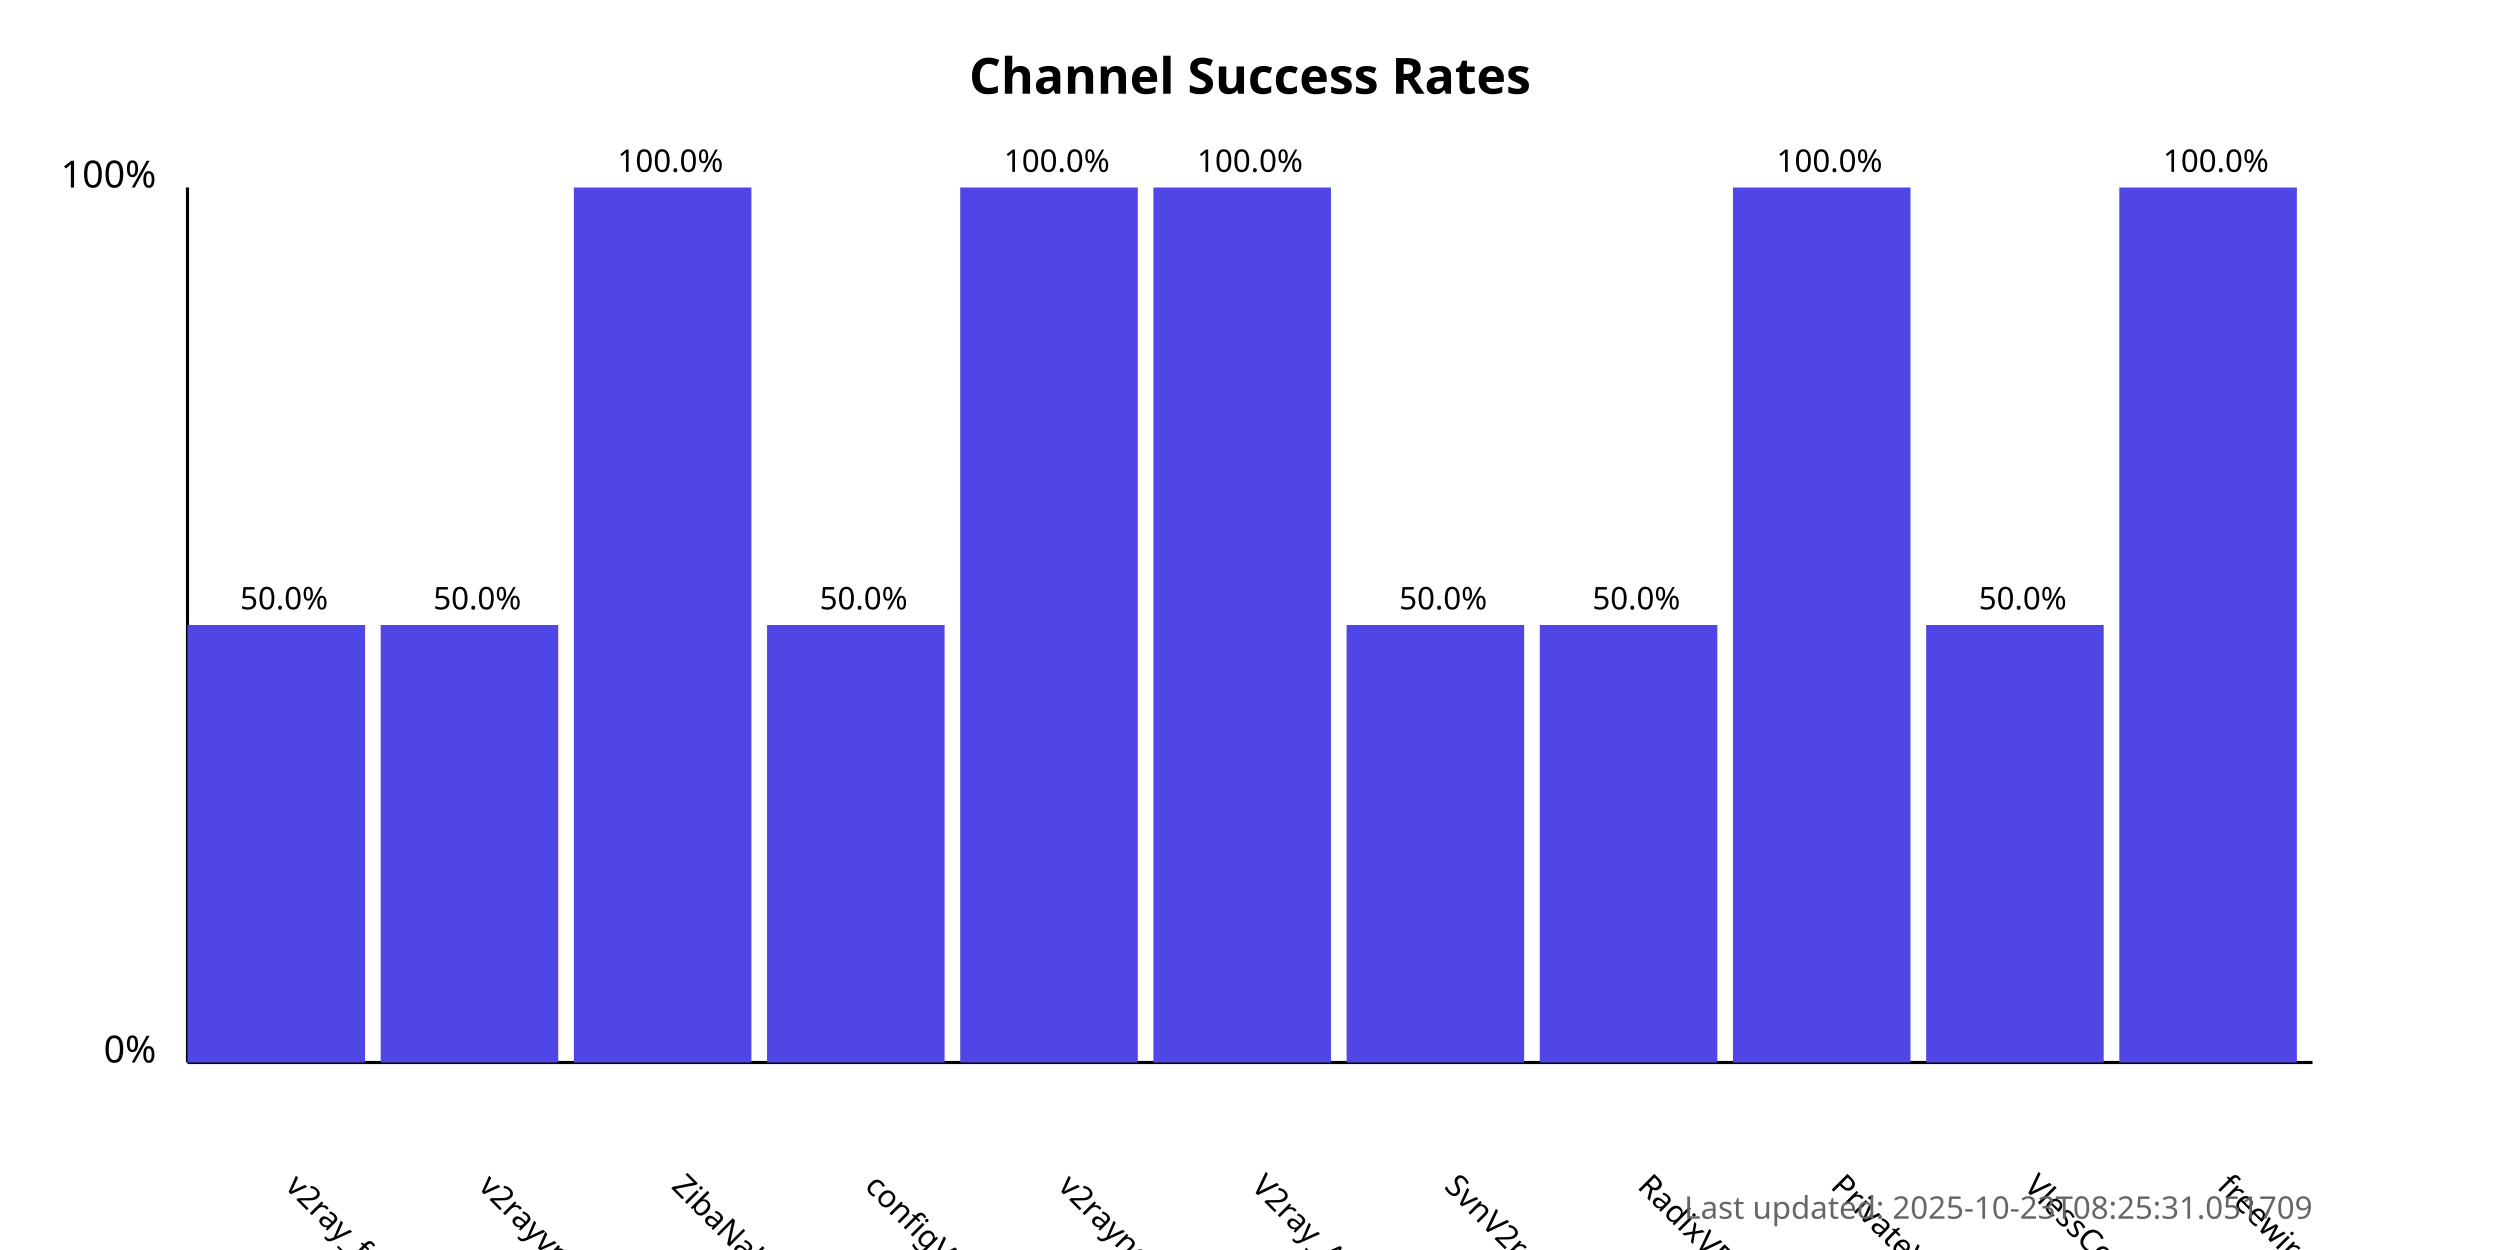
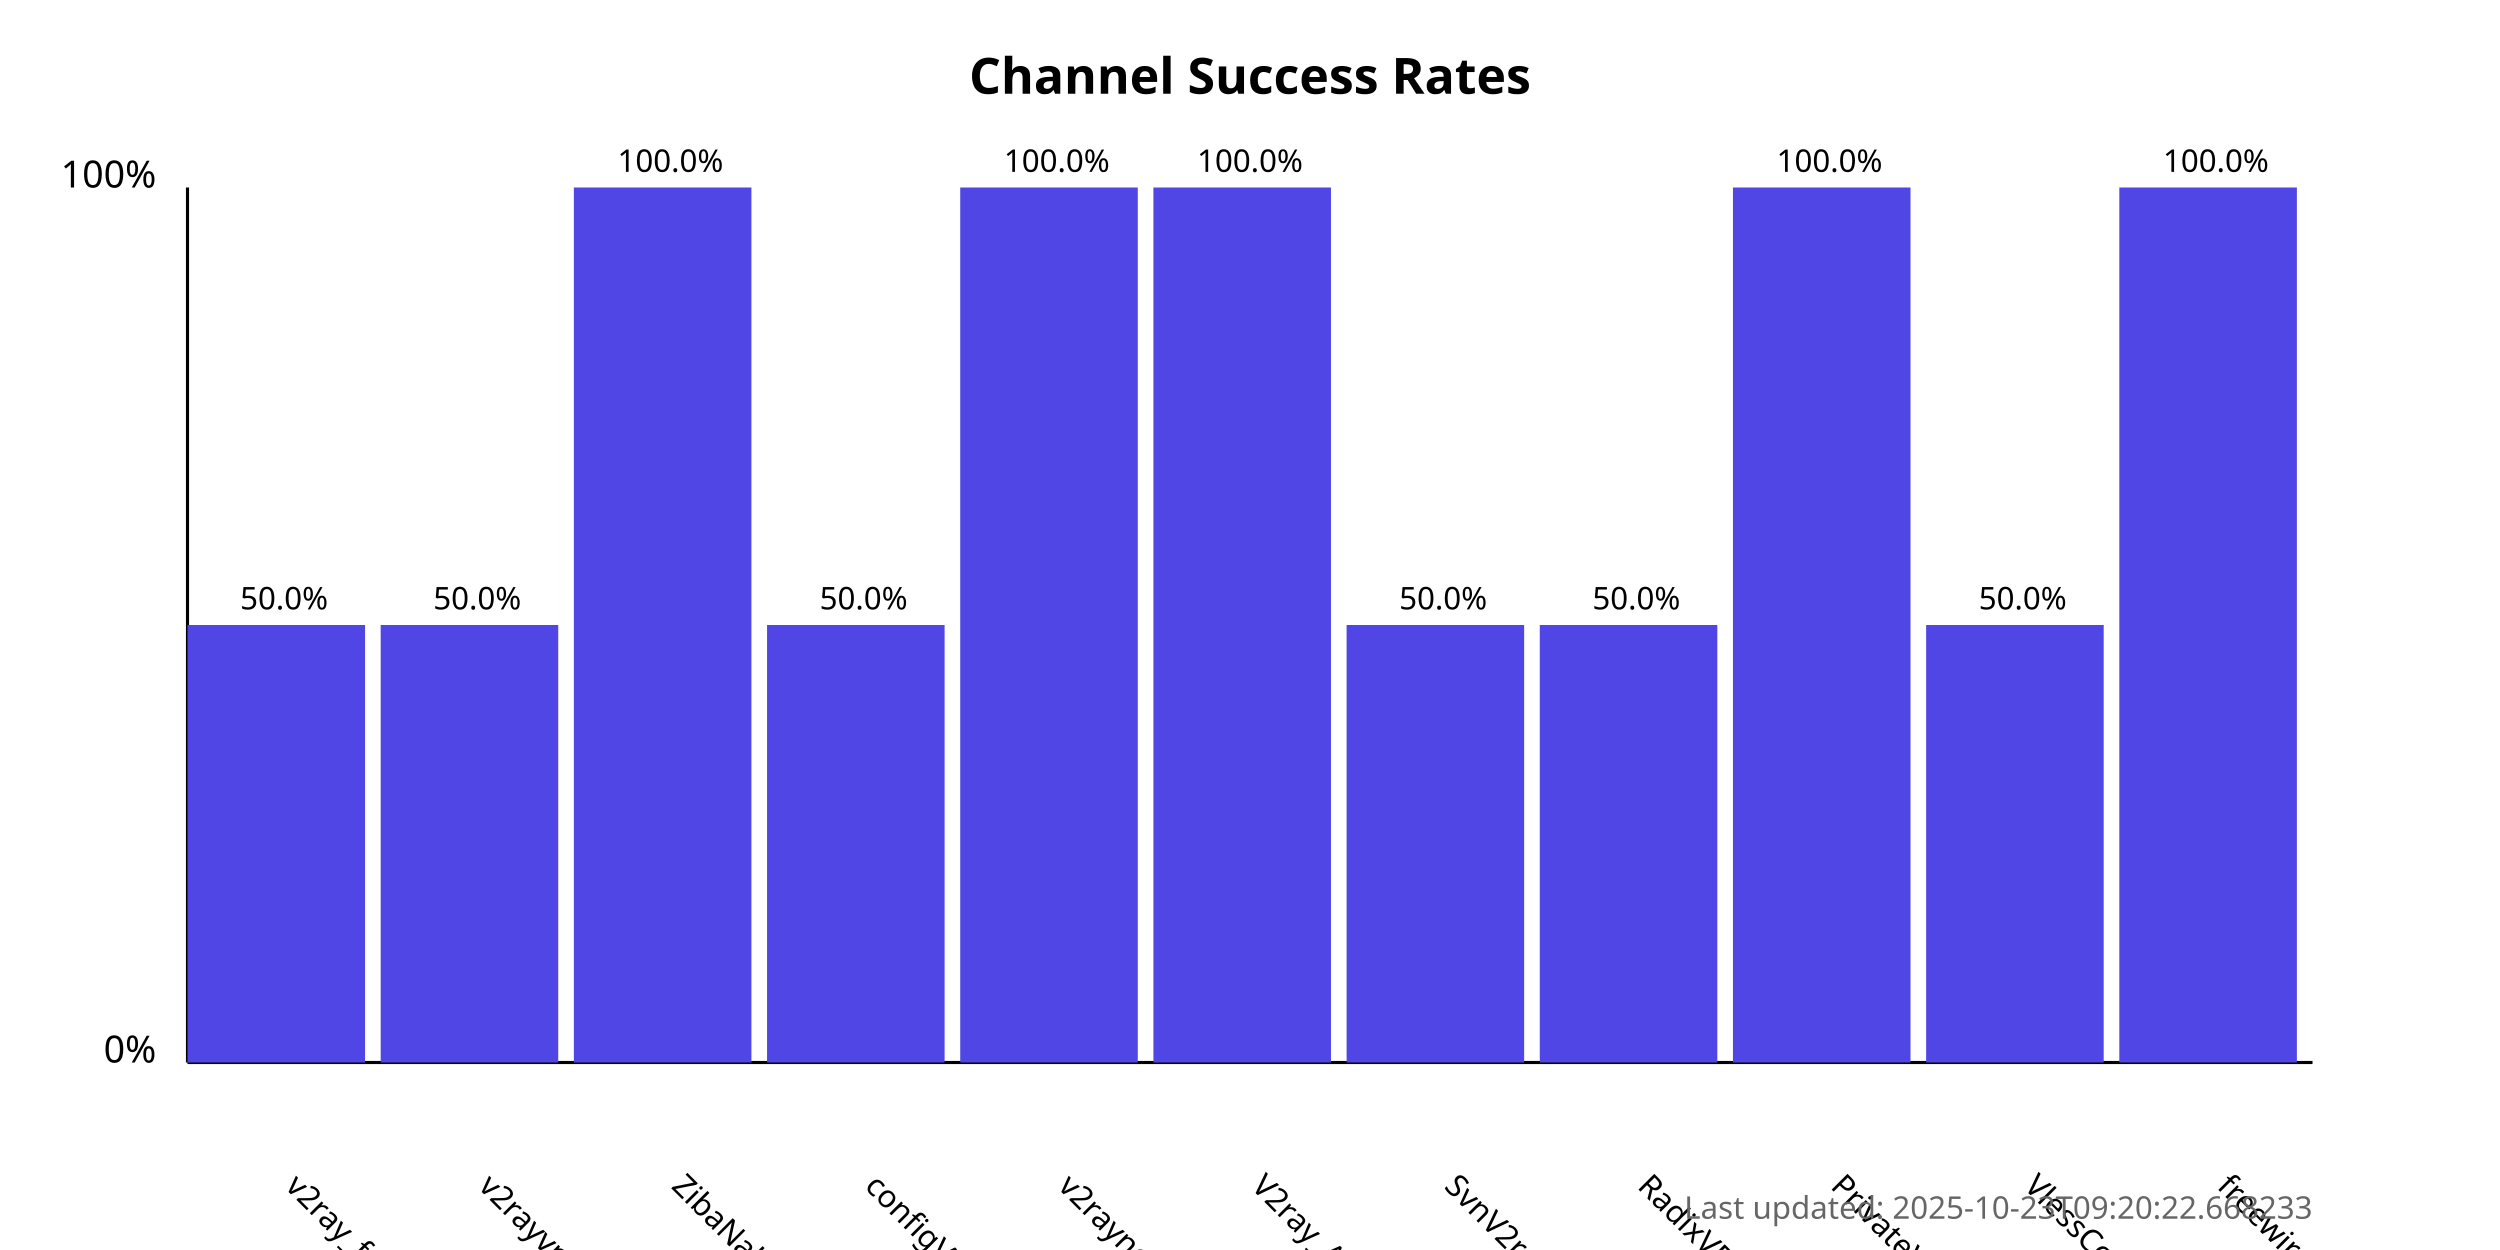
<svg xmlns="http://www.w3.org/2000/svg" width="800" height="400">
  <style>
            .chart-title { font: bold 16px sans-serif; }
            .axis-label { font: 12px sans-serif; }
            .tick-label { font: 10px sans-serif; }
            .bar { fill: #4f46e5; }
            .bar:hover { fill: #6366f1; }
            .timestamp { font: 10px sans-serif; fill: #666; }
        </style>
  <text x="400.0" y="30" text-anchor="middle" class="chart-title">
            Channel Success Rates
        </text>
  <line x1="60" y1="340" x2="60" y2="60" stroke="black" stroke-width="1" />
  <line x1="60" y1="340" x2="740" y2="340" stroke="black" stroke-width="1" />
  <text x="50" y="340" text-anchor="end" class="axis-label">0%</text>
  <text x="50" y="60" text-anchor="end" class="axis-label">100%</text>
  <g>
    <rect x="60" y="200.0" width="56.818" height="140.0" class="bar" />
    <text x="90.909" y="380" transform="rotate(45, 90.90909, 380)" text-anchor="start" class="tick-label">
                v2ray_free_conf
            </text>
    <text x="90.909" y="195.0" text-anchor="middle" class="tick-label">
                50.0%
            </text>
  </g>
  <g>
    <rect x="121.818" y="200.0" width="56.818" height="140.0" class="bar" />
    <text x="152.727" y="380" transform="rotate(45, 152.7273, 380)" text-anchor="start" class="tick-label">
                v2rayvpno
            </text>
    <text x="152.727" y="195.0" text-anchor="middle" class="tick-label">
                50.0%
            </text>
  </g>
  <g>
    <rect x="183.636" y="60.0" width="56.818" height="280.0" class="bar" />
    <text x="214.545" y="380" transform="rotate(45, 214.5455, 380)" text-anchor="start" class="tick-label">
                ZibaNabz
            </text>
    <text x="214.545" y="55.0" text-anchor="middle" class="tick-label">
                100.0%
            </text>
  </g>
  <g>
    <rect x="245.455" y="200.0" width="56.818" height="140.0" class="bar" />
    <text x="276.364" y="380" transform="rotate(45, 276.3636, 380)" text-anchor="start" class="tick-label">
                configV2rayForFree
            </text>
    <text x="276.364" y="195.0" text-anchor="middle" class="tick-label">
                50.0%
            </text>
  </g>
  <g>
    <rect x="307.273" y="60.0" width="56.818" height="280.0" class="bar" />
    <text x="338.182" y="380" transform="rotate(45, 338.1818, 380)" text-anchor="start" class="tick-label">
                v2rayngvpn
            </text>
    <text x="338.182" y="55.0" text-anchor="middle" class="tick-label">
                100.0%
            </text>
  </g>
  <g>
    <rect x="369.091" y="60.0" width="56.818" height="280.0" class="bar" />
    <text x="400.0" y="380" transform="rotate(45, 400.0, 380)" text-anchor="start" class="tick-label">
                V2ray_Alpha
            </text>
    <text x="400.0" y="55.0" text-anchor="middle" class="tick-label">
                100.0%
            </text>
  </g>
  <g>
    <rect x="430.909" y="200.0" width="56.818" height="140.0" class="bar" />
    <text x="461.818" y="380" transform="rotate(45, 461.8182, 380)" text-anchor="start" class="tick-label">
                SvnV2ray
            </text>
    <text x="461.818" y="195.0" text-anchor="middle" class="tick-label">
                50.0%
            </text>
  </g>
  <g>
    <rect x="492.727" y="200.0" width="56.818" height="140.0" class="bar" />
    <text x="523.636" y="380" transform="rotate(45, 523.6364, 380)" text-anchor="start" class="tick-label">
                RadixVPN
            </text>
    <text x="523.636" y="195.0" text-anchor="middle" class="tick-label">
                50.0%
            </text>
  </g>
  <g>
    <rect x="554.545" y="60.0" width="56.818" height="280.0" class="bar" />
    <text x="585.455" y="380" transform="rotate(45, 585.4545, 380)" text-anchor="start" class="tick-label">
                PrivateVPNs
            </text>
    <text x="585.455" y="55.0" text-anchor="middle" class="tick-label">
                100.0%
            </text>
  </g>
  <g>
    <rect x="616.364" y="200.0" width="56.818" height="140.0" class="bar" />
    <text x="647.273" y="380" transform="rotate(45, 647.2727, 380)" text-anchor="start" class="tick-label">
                VlessConfig
            </text>
    <text x="647.273" y="195.0" text-anchor="middle" class="tick-label">
                50.0%
            </text>
  </g>
  <g>
    <rect x="678.182" y="60.0" width="56.818" height="280.0" class="bar" />
    <text x="709.091" y="380" transform="rotate(45, 709.0909, 380)" text-anchor="start" class="tick-label">
                freewireguard
            </text>
    <text x="709.091" y="55.0" text-anchor="middle" class="tick-label">
                100.0%
            </text>
  </g>
  <text x="740" y="390" text-anchor="end" class="timestamp">
-             Last updated: 2025-10-23T08:25:31.051709
+             Last updated: 2025-10-23T09:20:22.668233
        </text>
</svg>
